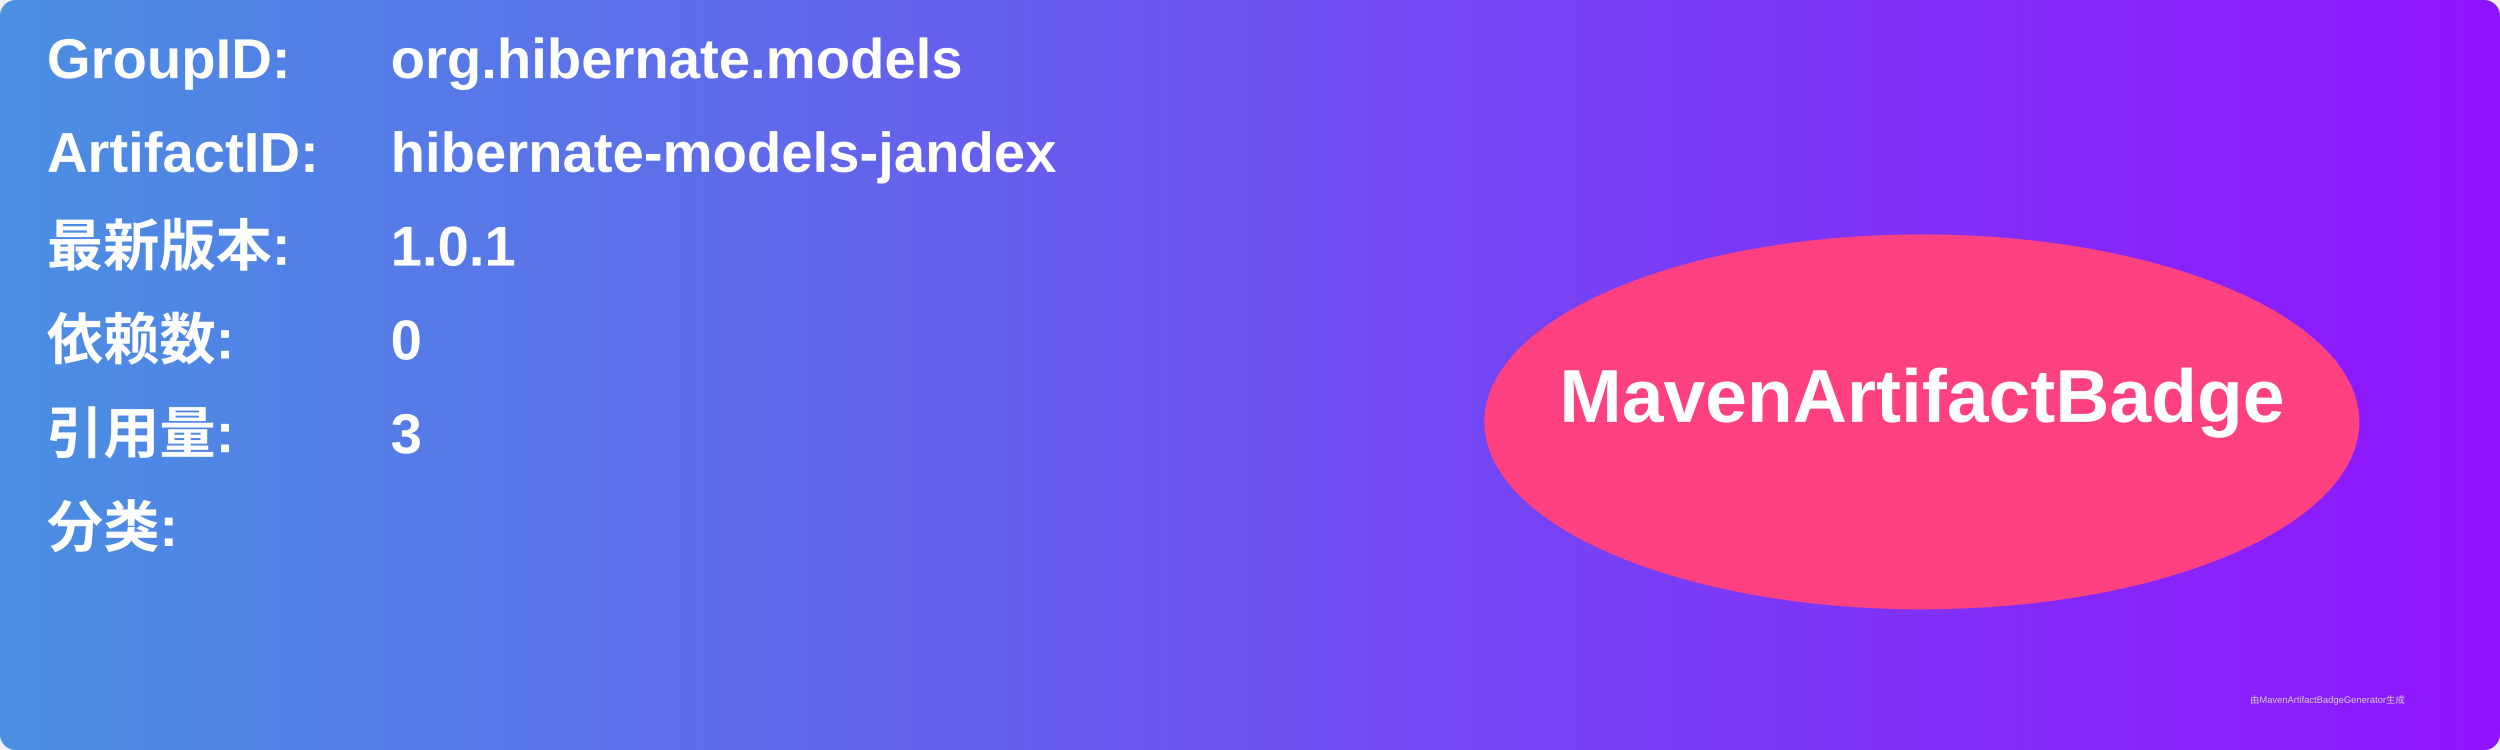
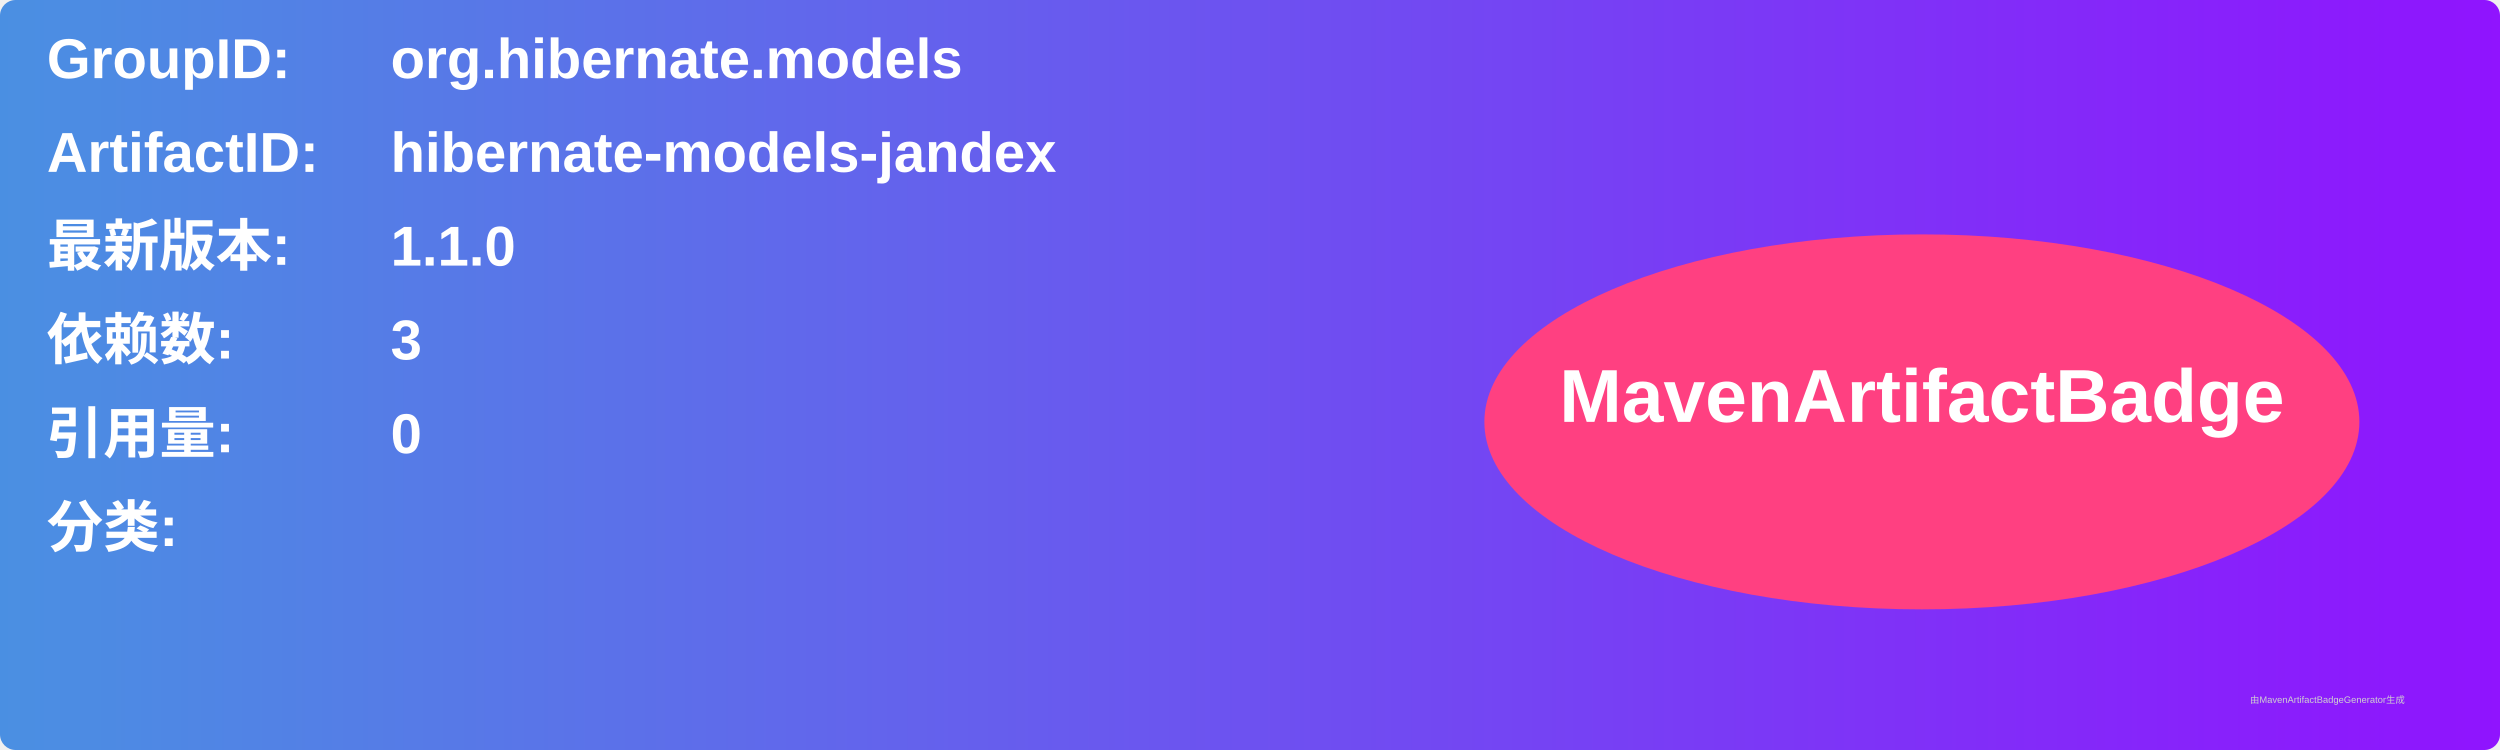
<svg xmlns="http://www.w3.org/2000/svg" width="800" height="240" viewBox="0 0 800 240">
  <linearGradient id="grad" x1="0%" y1="0%" x2="100%" y2="0%">
    <stop offset="0%" stop-color="#4a90e2" />
    <stop offset="100%" stop-color="#9013fe" />
  </linearGradient>
  <rect width="100%" height="100%" rx="5" ry="5" fill="url(#grad)" />
  <g transform="translate(15, 15)">
    <text x="0" y="10" font-family="Arial" font-size="18" fill="white" font-weight="bold" width="260">GroupID:</text>
    <text x="110" y="10" font-family="Arial" font-size="18" fill="white" font-weight="bold" width="460">org.hibernate.models</text>
    <text x="0" y="40" font-family="Arial" font-size="18" fill="white" font-weight="bold" width="260">ArtifactID:</text>
    <text x="110" y="40" font-family="Arial" font-size="18" fill="white" font-weight="bold" width="460">hibernate-models-jandex</text>
    <text x="0" y="70" font-family="Arial" font-size="18" fill="white" font-weight="bold">最新版本:</text>
    <text x="110" y="70" font-family="Arial" font-size="18" fill="white" font-weight="bold">
-       <tspan font-weight="bold">1.0.1</tspan>
+       <tspan font-weight="bold">1.1.0</tspan>
    </text>
    <text x="0" y="100" font-family="Arial" font-size="18" fill="white" font-weight="bold">依赖数: </text>
    <text x="110" y="100" font-family="Arial" font-size="18" fill="white">
-       <tspan font-weight="bold">0</tspan>
+       <tspan font-weight="bold">3</tspan>
    </text>
    <text x="0" y="130" font-family="Arial" font-size="18" fill="white" font-weight="bold">引用量: </text>
    <text x="110" y="130" font-family="Arial" font-size="18" fill="white">
-       <tspan font-weight="bold">3</tspan>
+       <tspan font-weight="bold">0</tspan>
    </text>
    <text x="0" y="160" font-family="Arial" font-size="18" fill="white" font-weight="bold">分类:</text>
    <text x="10" y="190" font-family="Arial" font-size="10" fill="white">
      <tspan font-weight="bold" />
    </text>
    <ellipse cx="600" cy="120" rx="140" ry="60" fill="#ff4081" />
    <text x="600" y="120" text-anchor="middle" font-family="Arial" font-size="24" fill="white" font-weight="bold">MavenArtifactBadge</text>
  </g>
  <text x="720" y="225" font-family="Arial" font-size="3" fill="#d0d0d0">由MavenArtifactBadgeGenerator生成</text>
</svg>
